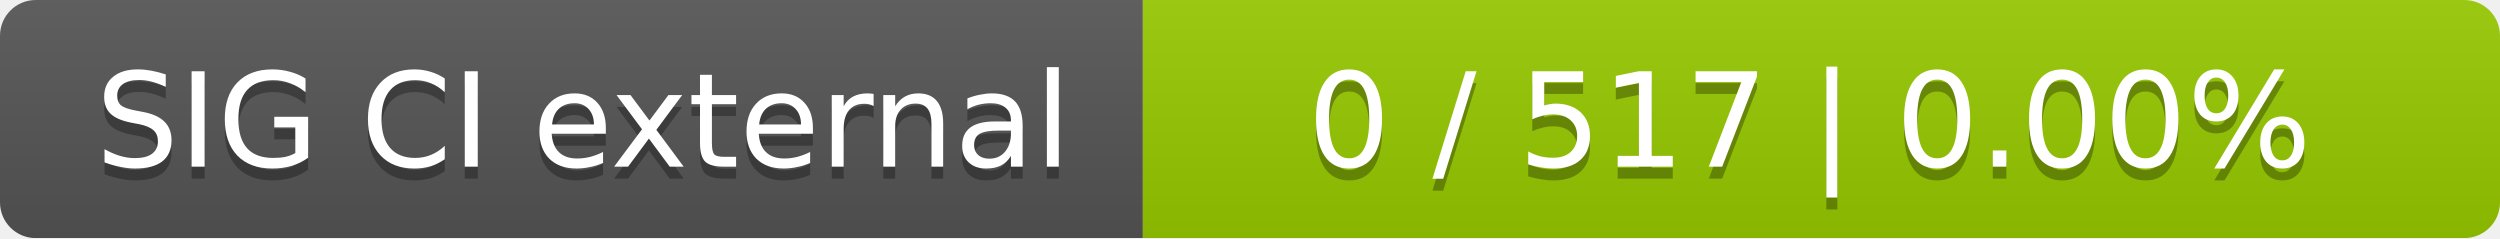
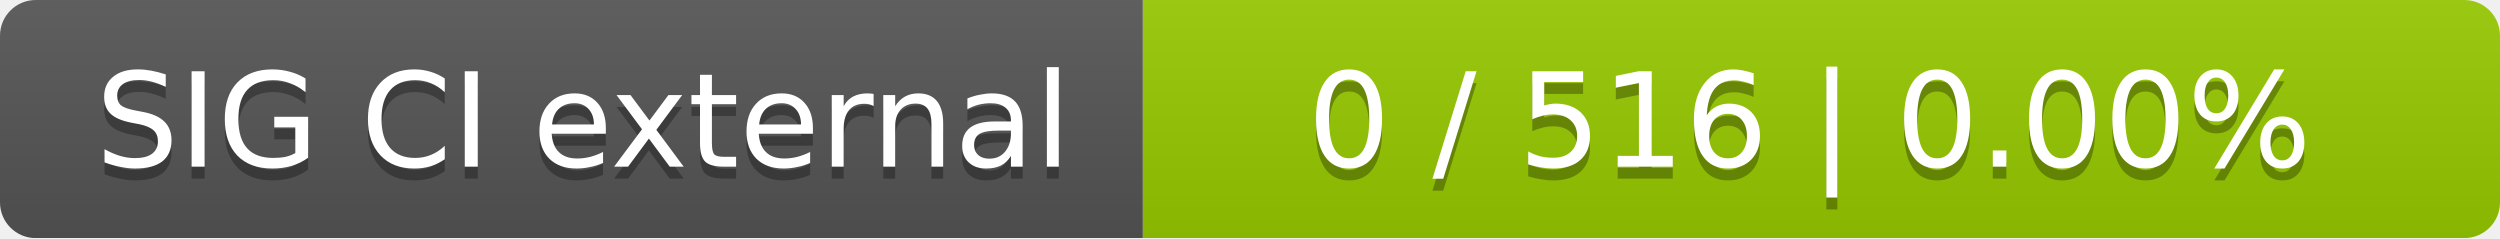
<svg xmlns="http://www.w3.org/2000/svg" width="210" height="20">
  <linearGradient id="smooth" x2="0" y2="100%">
    <stop offset="0" stop-color="#bbb" stop-opacity=".1" />
    <stop offset="1" stop-opacity=".1" />
  </linearGradient>
  <mask id="round">
    <rect width="210" height="20" rx="3" fill="#fff" />
  </mask>
  <g mask="url(#round)">
    <rect width="96" height="20" fill="#555" />
    <rect x="96" width="114" height="20" fill="#97ca00" />
    <rect width="210" height="20" fill="url(#smooth)" />
  </g>
  <g fill="#fff" text-anchor="middle" font-family="DejaVu Sans,Verdana,Geneva,sans-serif" font-size="11">
    <text x="49" y="15" fill="#010101" fill-opacity=".3">SIG CI external</text>
    <text x="49" y="14">SIG CI external</text>
-     <text x="152" y="15" fill="#010101" fill-opacity=".3">0 / 517    |    0.00%</text>
-     <text x="152" y="14">0 / 517    |    0.00%</text>
+     <text x="152" y="15" fill="#010101" fill-opacity=".3">0 / 516    |    0.00%</text>
+     <text x="152" y="14">0 / 516    |    0.00%</text>
  </g>
</svg>
